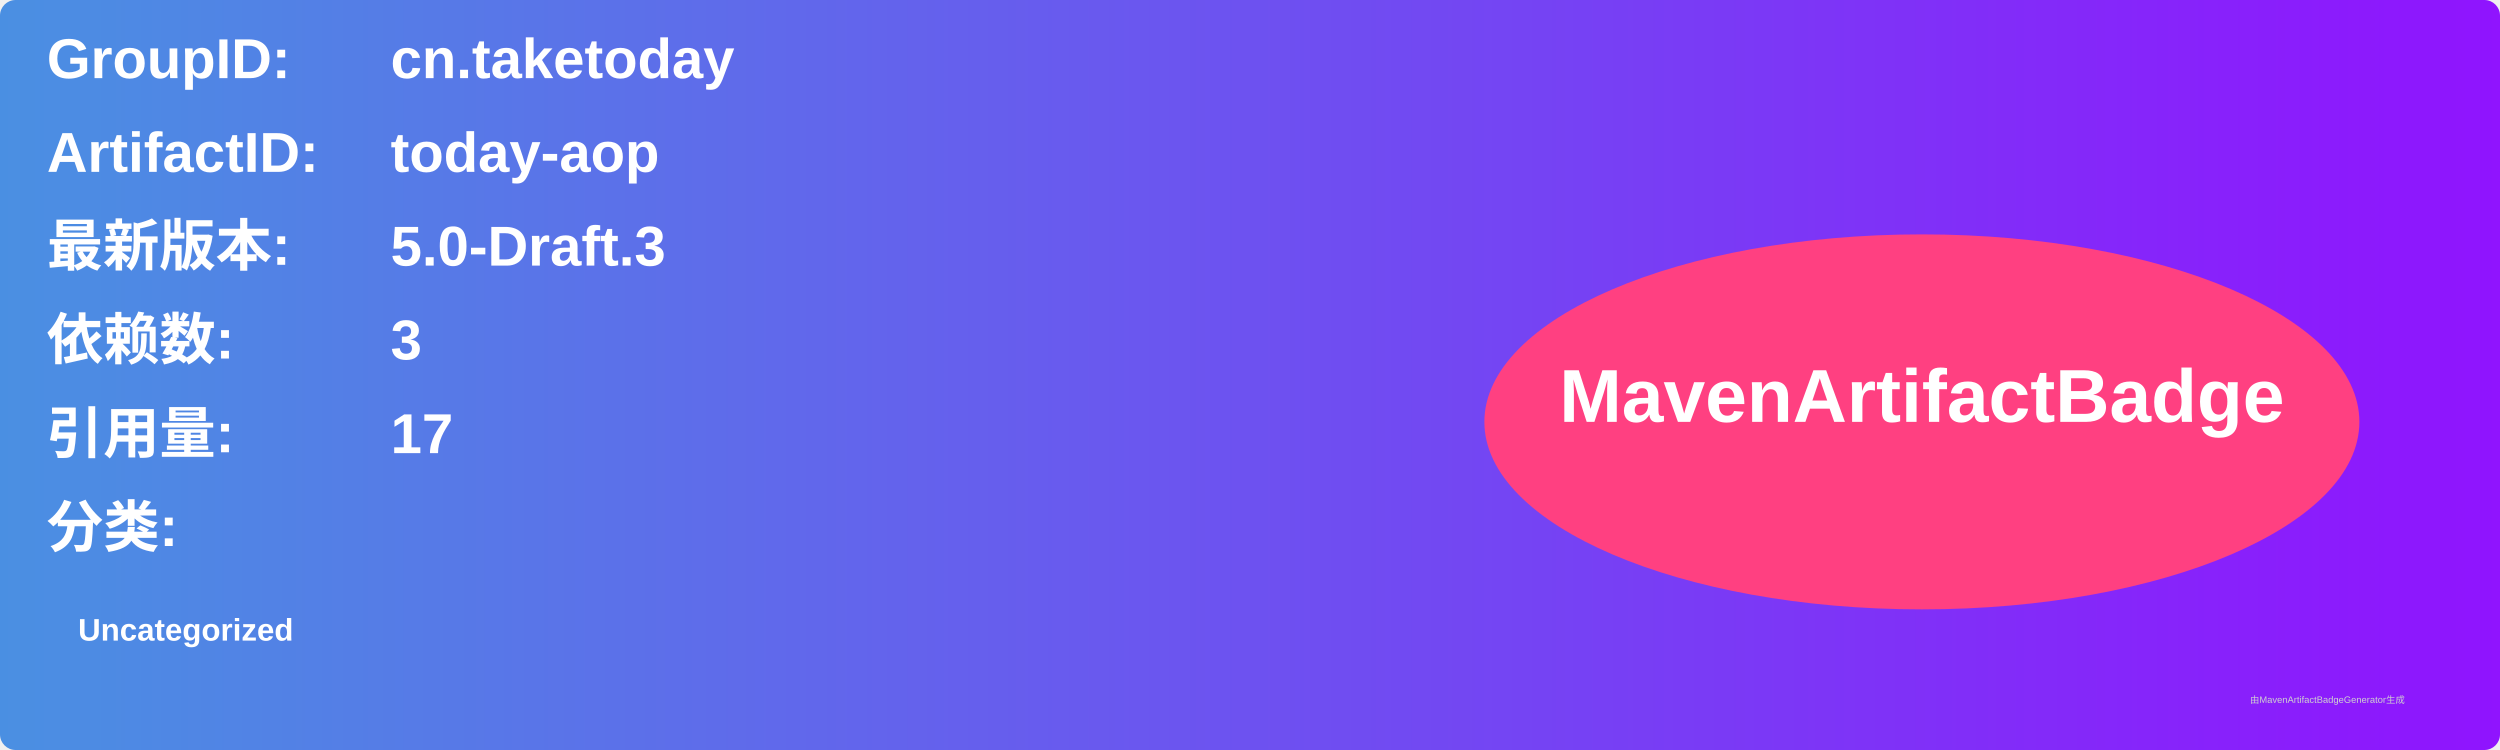
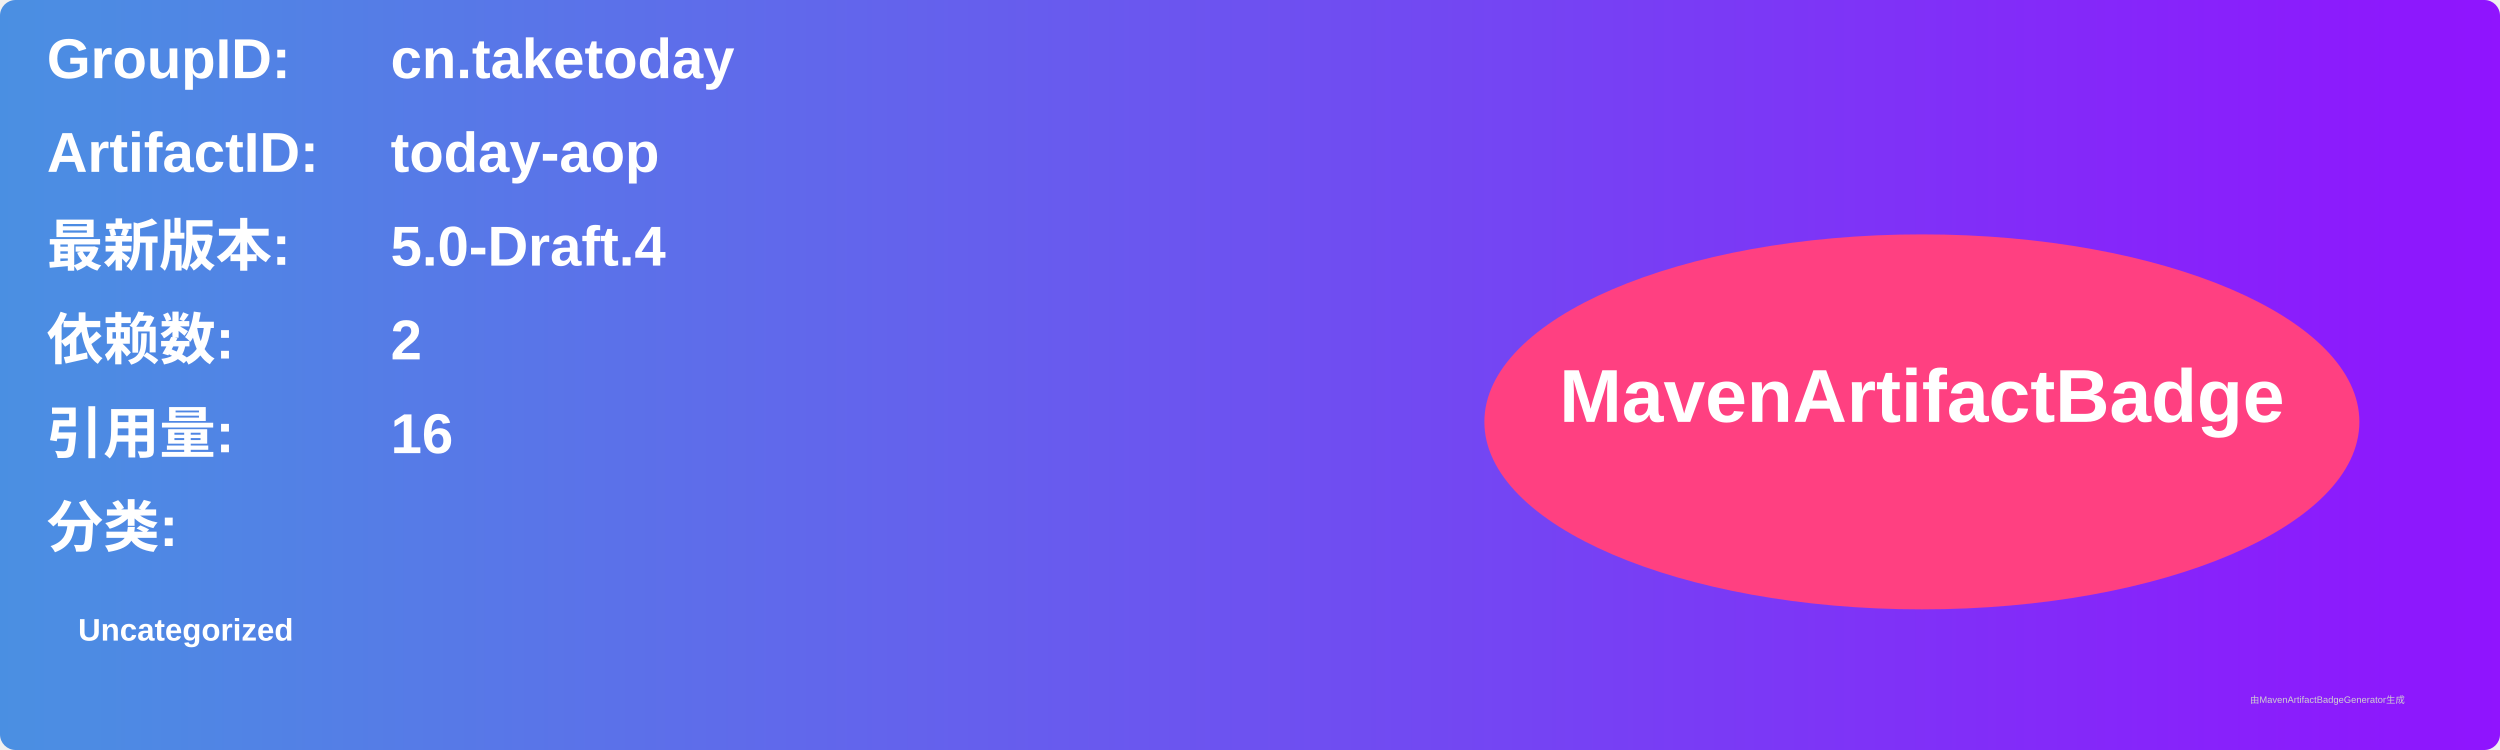
<svg xmlns="http://www.w3.org/2000/svg" width="800" height="240" viewBox="0 0 800 240">
  <linearGradient id="grad" x1="0%" y1="0%" x2="100%" y2="0%">
    <stop offset="0%" stop-color="#4a90e2" />
    <stop offset="100%" stop-color="#9013fe" />
  </linearGradient>
  <rect width="100%" height="100%" rx="5" ry="5" fill="url(#grad)" />
  <g transform="translate(15, 15)">
    <text x="0" y="10" font-family="Arial" font-size="18" fill="white" font-weight="bold" width="260">GroupID:</text>
    <text x="110" y="10" font-family="Arial" font-size="18" fill="white" font-weight="bold" width="460">cn.taketoday</text>
    <text x="0" y="40" font-family="Arial" font-size="18" fill="white" font-weight="bold" width="260">ArtifactID:</text>
    <text x="110" y="40" font-family="Arial" font-size="18" fill="white" font-weight="bold" width="460">today-aop</text>
    <text x="0" y="70" font-family="Arial" font-size="18" fill="white" font-weight="bold">最新版本:</text>
    <text x="110" y="70" font-family="Arial" font-size="18" fill="white" font-weight="bold">
-       <tspan font-weight="bold">5.0-Draft.3</tspan>
+       <tspan font-weight="bold">5.0-Draft.4</tspan>
    </text>
    <text x="0" y="100" font-family="Arial" font-size="18" fill="white" font-weight="bold">依赖数: </text>
    <text x="110" y="100" font-family="Arial" font-size="18" fill="white">
-       <tspan font-weight="bold">3</tspan>
+       <tspan font-weight="bold">2</tspan>
    </text>
    <text x="0" y="130" font-family="Arial" font-size="18" fill="white" font-weight="bold">引用量: </text>
    <text x="110" y="130" font-family="Arial" font-size="18" fill="white">
-       <tspan font-weight="bold">17</tspan>
+       <tspan font-weight="bold">16</tspan>
    </text>
    <text x="0" y="160" font-family="Arial" font-size="18" fill="white" font-weight="bold">分类:</text>
    <text x="10" y="190" font-family="Arial" font-size="10" fill="white">
      <tspan font-weight="bold">Uncategorized</tspan>
    </text>
    <ellipse cx="600" cy="120" rx="140" ry="60" fill="#ff4081" />
    <text x="600" y="120" text-anchor="middle" font-family="Arial" font-size="24" fill="white" font-weight="bold">MavenArtifactBadge</text>
  </g>
  <text x="720" y="225" font-family="Arial" font-size="3" fill="#d0d0d0">由MavenArtifactBadgeGenerator生成</text>
</svg>
